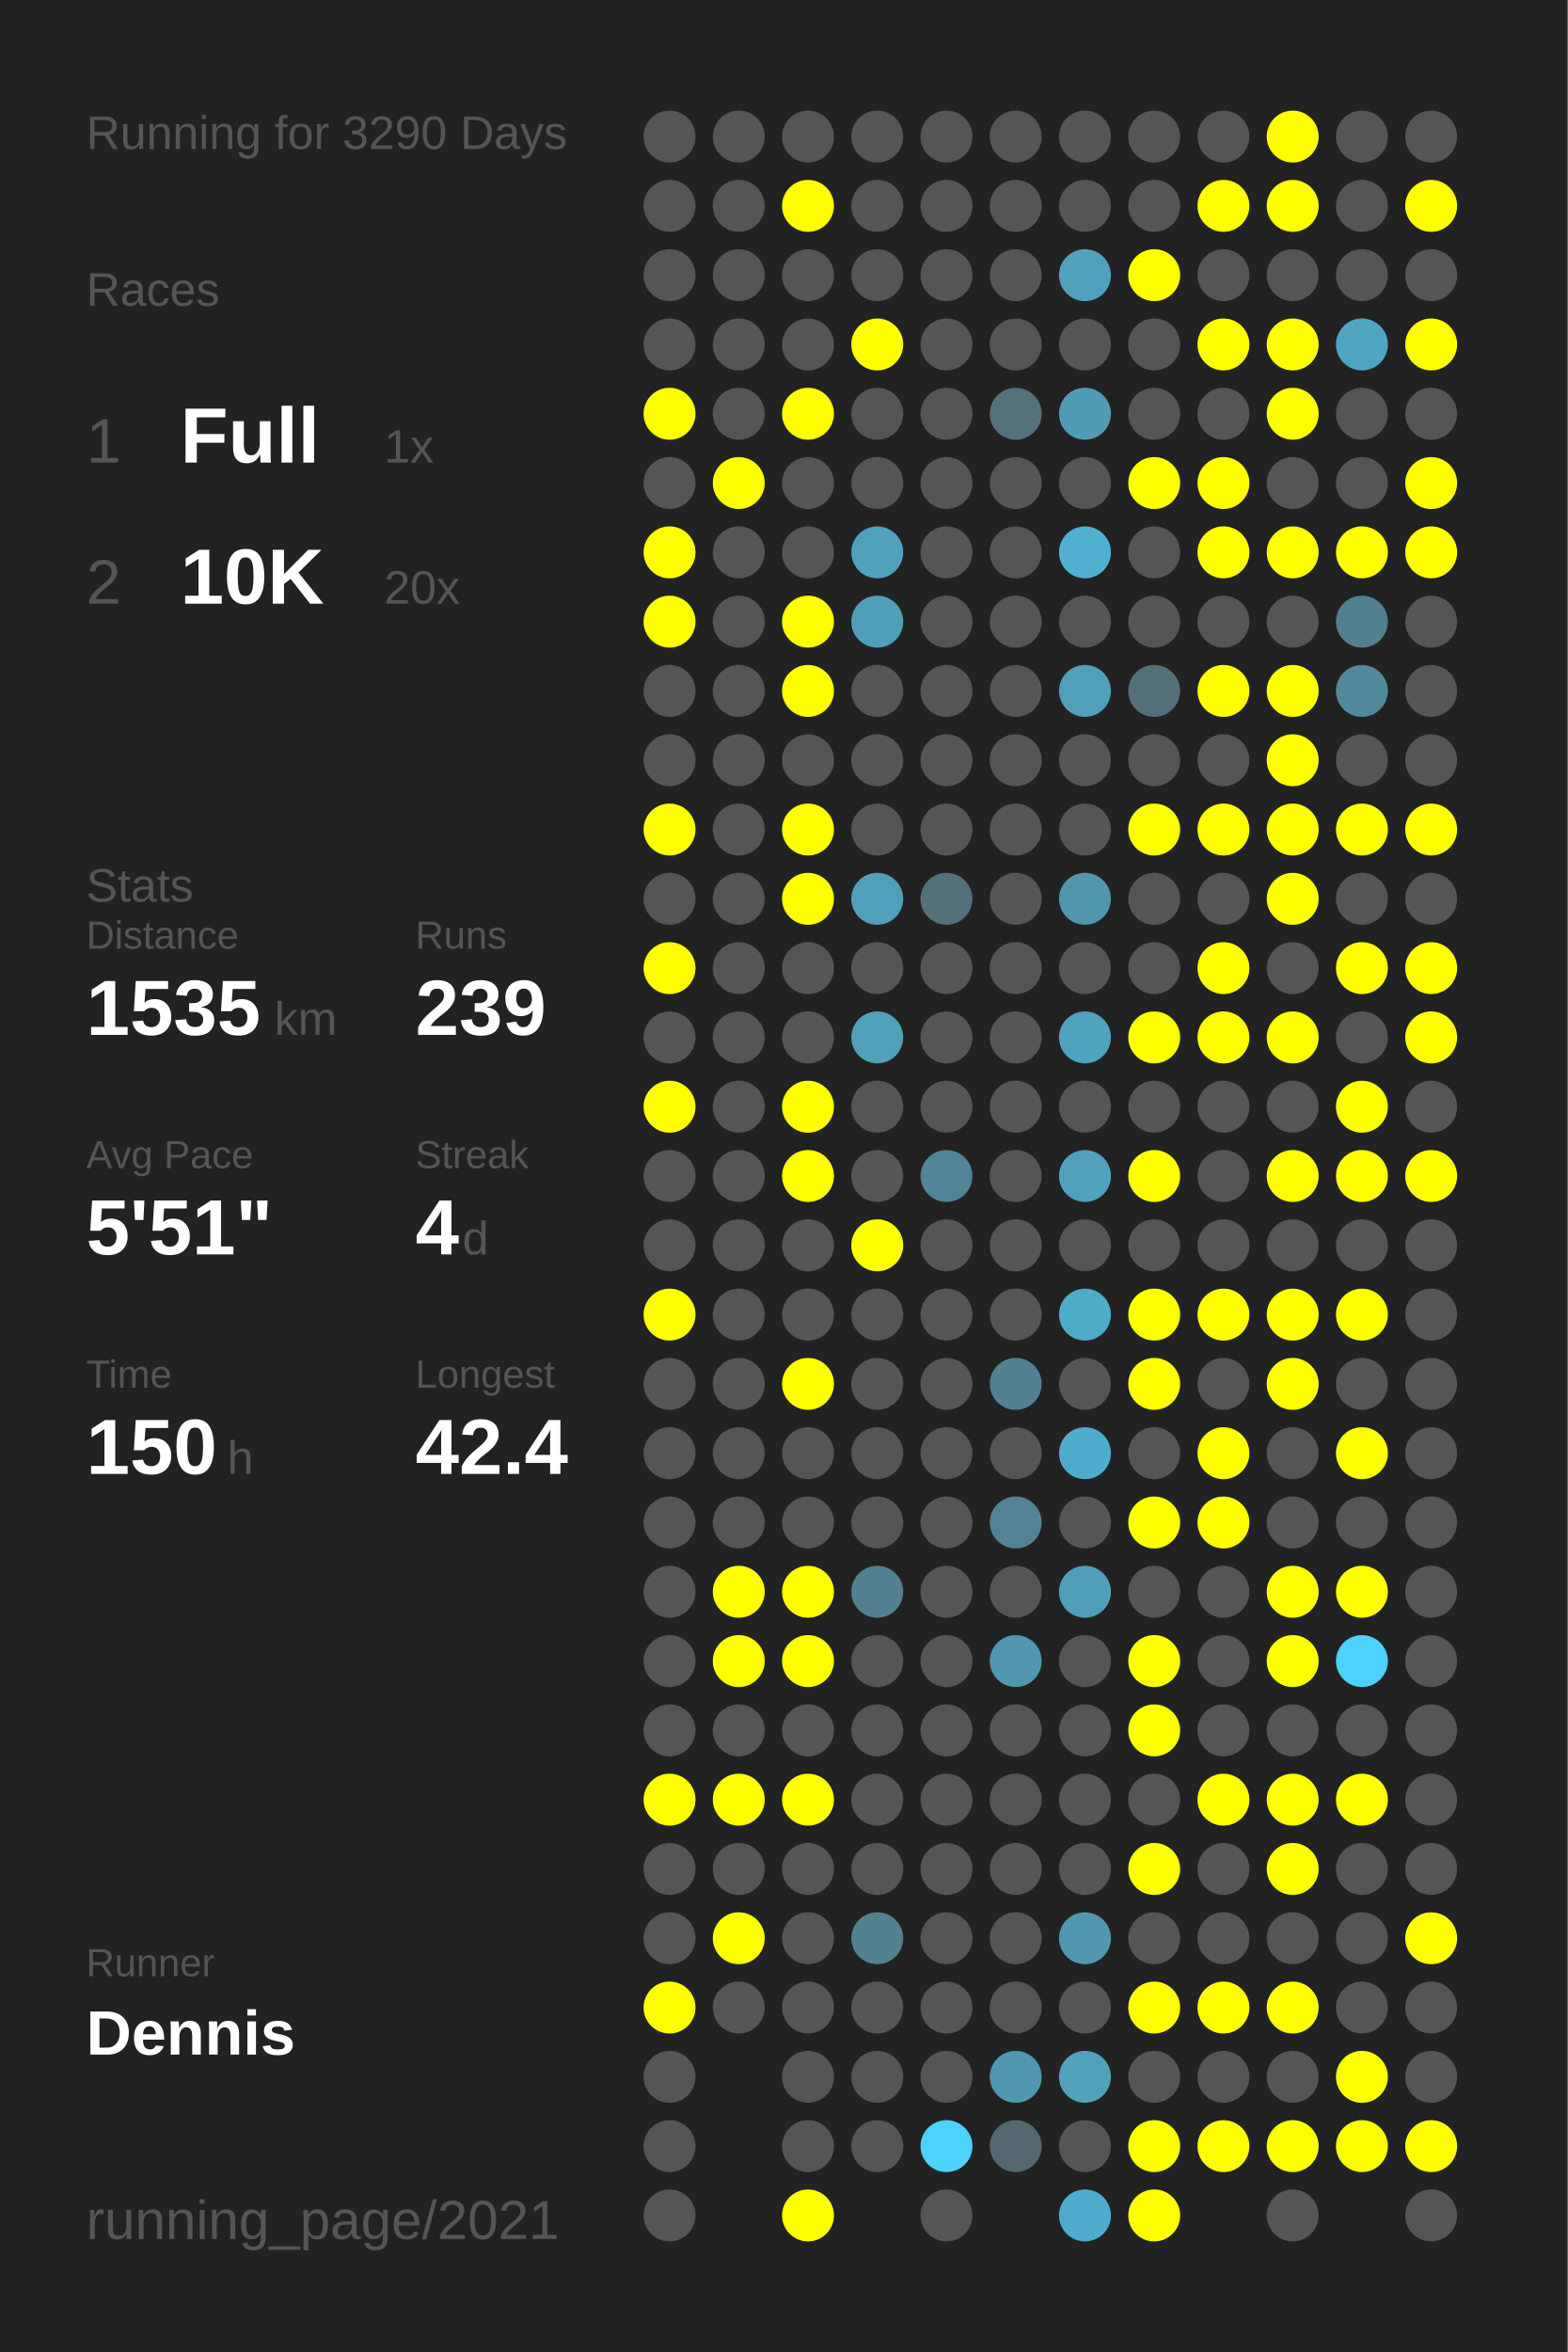
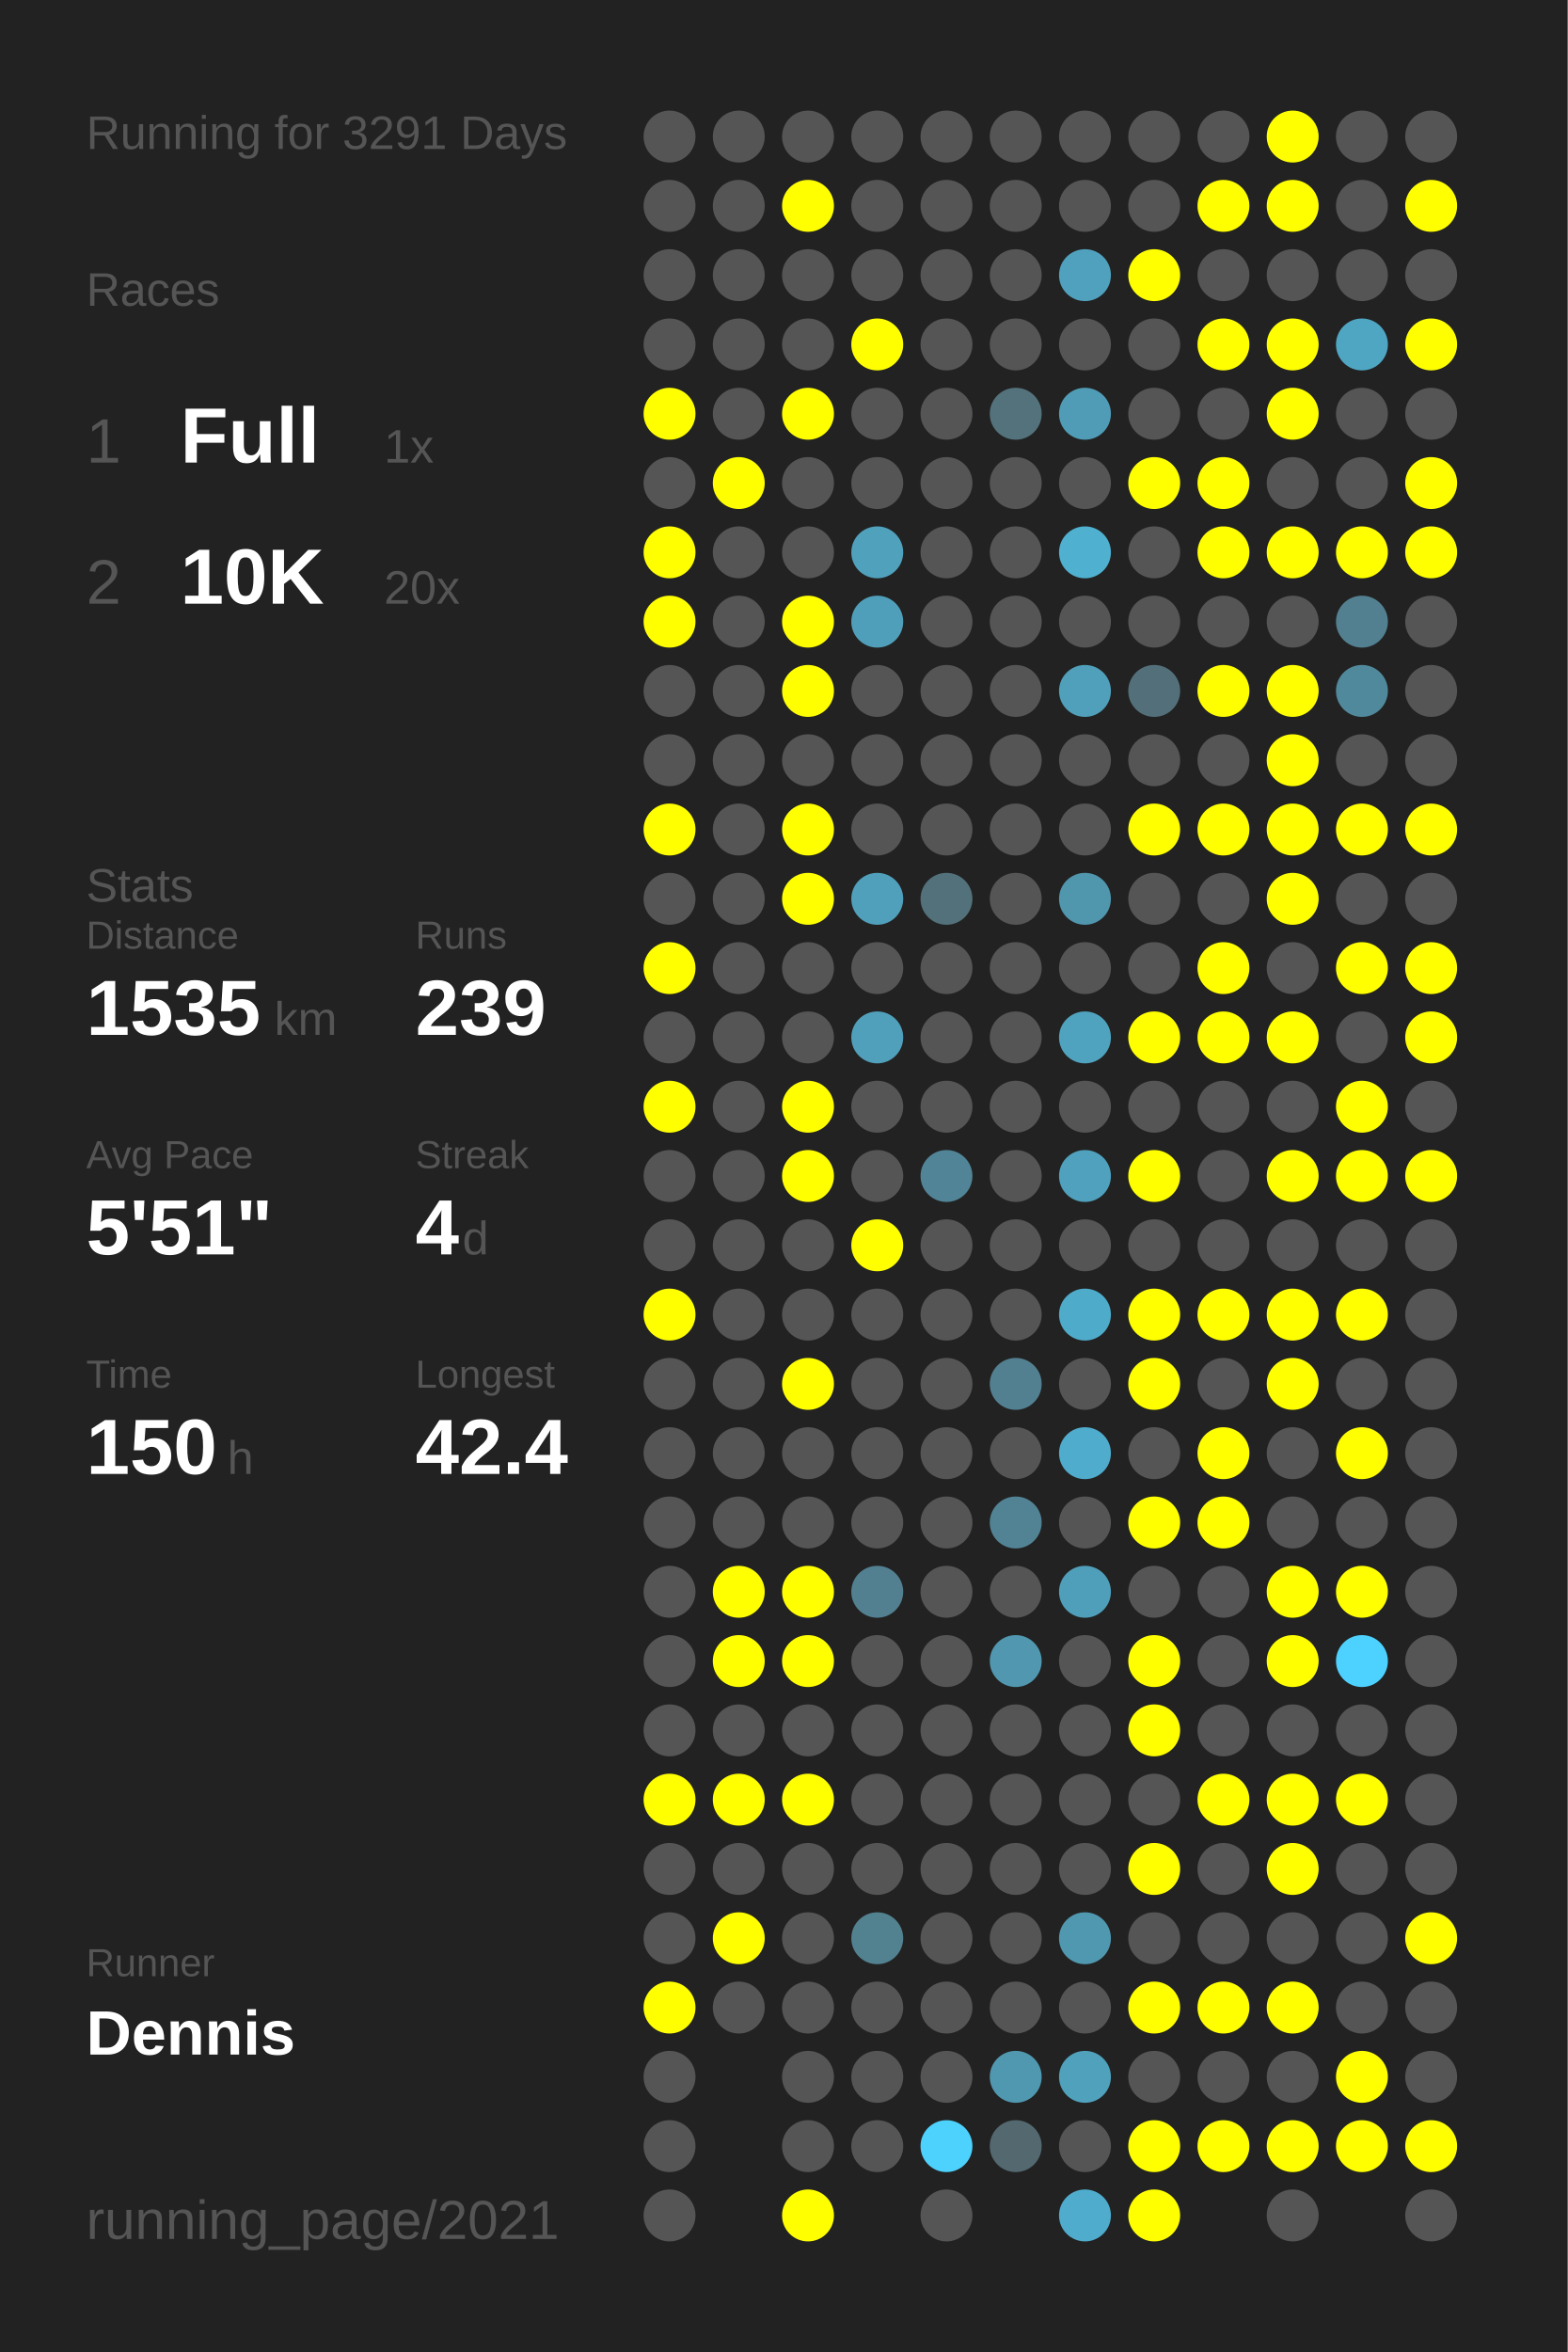
<svg xmlns="http://www.w3.org/2000/svg" baseProfile="full" height="300mm" version="1.1" viewBox="0,0,200,300" width="200mm">
  <defs />
  <rect fill="#222222" height="300" width="200" x="0" y="0" />
-   <text fill="#555555" style="font-size:6px; font-family:Arial;" x="11" y="19">Running for 3290 Days</text>
+   <text fill="#555555" style="font-size:6px; font-family:Arial;" x="11" y="19">Running for 3291 Days</text>
  <text fill="#555555" style="font-size:6px; font-family:Arial;" x="11" y="39">Races</text>
  <text fill="#555555" style="font-size:8px; font-family:Arial;" x="11" y="59">1</text>
  <text fill="#FFFFFF" style="font-size:10px; font-family:Arial; font-weight:bold;" x="23" y="59">Full</text>
  <text fill="#555555" style="font-size:6px; font-family:Arial;" x="49" y="59">1x</text>
  <text fill="#555555" style="font-size:8px; font-family:Arial;" x="11" y="77">2</text>
  <text fill="#FFFFFF" style="font-size:10px; font-family:Arial; font-weight:bold;" x="23" y="77">10K</text>
  <text fill="#555555" style="font-size:6px; font-family:Arial;" x="49" y="77">20x</text>
  <text fill="#555555" style="font-size:6px; font-family:Arial;" x="11" y="115">Stats</text>
  <text fill="#555555" style="font-size:5px; font-family:Arial;" x="11" y="121">Distance</text>
  <text fill="#FFFFFF" style="font-size:10px; font-family:Arial; font-weight:bold;" x="11" y="132">1535</text>
  <text fill="#555555" style="font-size:6px; font-family:Arial;" x="35" y="132">km</text>
  <text fill="#555555" style="font-size:5px; font-family:Arial;" x="53" y="121">Runs</text>
  <text fill="#FFFFFF" style="font-size:10px; font-family:Arial; font-weight:bold;" x="53" y="132">239</text>
  <text fill="#555555" style="font-size:5px; font-family:Arial;" x="11" y="149">Avg Pace</text>
  <text fill="#FFFFFF" style="font-size:10px; font-family:Arial; font-weight:bold;" x="11" y="160">5'51"</text>
  <text fill="#555555" style="font-size:5px; font-family:Arial;" x="53" y="149">Streak</text>
  <text fill="#FFFFFF" style="font-size:10px; font-family:Arial; font-weight:bold;" x="53" y="160">4</text>
  <text fill="#555555" style="font-size:6px; font-family:Arial;" x="59" y="160">d</text>
  <text fill="#555555" style="font-size:5px; font-family:Arial;" x="11" y="177">Time</text>
  <text fill="#FFFFFF" style="font-size:10px; font-family:Arial; font-weight:bold;" x="11" y="188">150</text>
  <text fill="#555555" style="font-size:6px; font-family:Arial;" x="29" y="188">h</text>
  <text fill="#555555" style="font-size:5px; font-family:Arial;" x="53" y="177">Longest</text>
  <text fill="#FFFFFF" style="font-size:10px; font-family:Arial; font-weight:bold;" x="53" y="188">42.4</text>
  <text fill="#555555" style="font-size:5px; font-family:Arial;" x="11" y="252.065">Runner</text>
  <text fill="#FFFFFF" style="font-size:8px; font-family:Arial; font-weight:bold;" x="11" y="262.065">Dennis</text>
  <text fill="#555555" style="font-size:7px; font-family:Arial;" x="11" y="285.581">running_page/2021</text>
  <circle cx="85.417" cy="17.419" fill="#555555" r="3.312" />
  <circle cx="85.417" cy="26.258" fill="#555555" r="3.312" />
  <circle cx="85.417" cy="35.097" fill="#555555" r="3.312" />
  <circle cx="85.417" cy="43.935" fill="#555555" r="3.312" />
  <circle cx="85.417" cy="52.774" fill="#FFFF00" r="3.312" />
  <circle cx="85.417" cy="61.613" fill="#555555" r="3.312" />
  <circle cx="85.417" cy="70.452" fill="#FFFF00" r="3.312" />
  <circle cx="85.417" cy="79.29" fill="#FFFF00" r="3.312" />
  <circle cx="85.417" cy="88.129" fill="#555555" r="3.312" />
  <circle cx="85.417" cy="96.968" fill="#555555" r="3.312" />
  <circle cx="85.417" cy="105.806" fill="#FFFF00" r="3.312" />
  <circle cx="85.417" cy="114.645" fill="#555555" r="3.312" />
  <circle cx="85.417" cy="123.484" fill="#FFFF00" r="3.312" />
  <circle cx="85.417" cy="132.323" fill="#555555" r="3.312" />
  <circle cx="85.417" cy="141.161" fill="#FFFF00" r="3.312" />
  <circle cx="85.417" cy="150" fill="#555555" r="3.312" />
  <circle cx="85.417" cy="158.839" fill="#555555" r="3.312" />
  <circle cx="85.417" cy="167.677" fill="#FFFF00" r="3.312" />
  <circle cx="85.417" cy="176.516" fill="#555555" r="3.312" />
  <circle cx="85.417" cy="185.355" fill="#555555" r="3.312" />
  <circle cx="85.417" cy="194.194" fill="#555555" r="3.312" />
  <circle cx="85.417" cy="203.032" fill="#555555" r="3.312" />
  <circle cx="85.417" cy="211.871" fill="#555555" r="3.312" />
  <circle cx="85.417" cy="220.71" fill="#555555" r="3.312" />
  <circle cx="85.417" cy="229.548" fill="#FFFF00" r="3.312" />
  <circle cx="85.417" cy="238.387" fill="#555555" r="3.312" />
  <circle cx="85.417" cy="247.226" fill="#555555" r="3.312" />
  <circle cx="85.417" cy="256.065" fill="#FFFF00" r="3.312" />
  <circle cx="85.417" cy="264.903" fill="#555555" r="3.312" />
  <circle cx="85.417" cy="273.742" fill="#555555" r="3.312" />
  <circle cx="85.417" cy="282.581" fill="#555555" r="3.312" />
  <circle cx="94.25" cy="17.419" fill="#555555" r="3.312" />
  <circle cx="94.25" cy="26.258" fill="#555555" r="3.312" />
  <circle cx="94.25" cy="35.097" fill="#555555" r="3.312" />
  <circle cx="94.25" cy="43.935" fill="#555555" r="3.312" />
  <circle cx="94.25" cy="52.774" fill="#555555" r="3.312" />
  <circle cx="94.25" cy="61.613" fill="#FFFF00" r="3.312" />
  <circle cx="94.25" cy="70.452" fill="#555555" r="3.312" />
  <circle cx="94.25" cy="79.29" fill="#555555" r="3.312" />
  <circle cx="94.25" cy="88.129" fill="#555555" r="3.312" />
  <circle cx="94.25" cy="96.968" fill="#555555" r="3.312" />
  <circle cx="94.25" cy="105.806" fill="#555555" r="3.312" />
  <circle cx="94.25" cy="114.645" fill="#555555" r="3.312" />
  <circle cx="94.25" cy="123.484" fill="#555555" r="3.312" />
  <circle cx="94.25" cy="132.323" fill="#555555" r="3.312" />
  <circle cx="94.25" cy="141.161" fill="#555555" r="3.312" />
  <circle cx="94.25" cy="150" fill="#555555" r="3.312" />
  <circle cx="94.25" cy="158.839" fill="#555555" r="3.312" />
  <circle cx="94.25" cy="167.677" fill="#555555" r="3.312" />
  <circle cx="94.25" cy="176.516" fill="#555555" r="3.312" />
  <circle cx="94.25" cy="185.355" fill="#555555" r="3.312" />
  <circle cx="94.25" cy="194.194" fill="#555555" r="3.312" />
  <circle cx="94.25" cy="203.032" fill="#FFFF00" r="3.312" />
  <circle cx="94.25" cy="211.871" fill="#FFFF00" r="3.312" />
  <circle cx="94.25" cy="220.71" fill="#555555" r="3.312" />
  <circle cx="94.25" cy="229.548" fill="#FFFF00" r="3.312" />
  <circle cx="94.25" cy="238.387" fill="#555555" r="3.312" />
  <circle cx="94.25" cy="247.226" fill="#FFFF00" r="3.312" />
  <circle cx="94.25" cy="256.065" fill="#555555" r="3.312" />
  <circle cx="103.083" cy="17.419" fill="#555555" r="3.312" />
  <circle cx="103.083" cy="26.258" fill="#FFFF00" r="3.312" />
  <circle cx="103.083" cy="35.097" fill="#555555" r="3.312" />
  <circle cx="103.083" cy="43.935" fill="#555555" r="3.312" />
  <circle cx="103.083" cy="52.774" fill="#FFFF00" r="3.312" />
  <circle cx="103.083" cy="61.613" fill="#555555" r="3.312" />
  <circle cx="103.083" cy="70.452" fill="#555555" r="3.312" />
  <circle cx="103.083" cy="79.29" fill="#FFFF00" r="3.312" />
  <circle cx="103.083" cy="88.129" fill="#FFFF00" r="3.312" />
  <circle cx="103.083" cy="96.968" fill="#555555" r="3.312" />
  <circle cx="103.083" cy="105.806" fill="#FFFF00" r="3.312" />
  <circle cx="103.083" cy="114.645" fill="#FFFF00" r="3.312" />
  <circle cx="103.083" cy="123.484" fill="#555555" r="3.312" />
  <circle cx="103.083" cy="132.323" fill="#555555" r="3.312" />
  <circle cx="103.083" cy="141.161" fill="#FFFF00" r="3.312" />
  <circle cx="103.083" cy="150" fill="#FFFF00" r="3.312" />
  <circle cx="103.083" cy="158.839" fill="#555555" r="3.312" />
  <circle cx="103.083" cy="167.677" fill="#555555" r="3.312" />
  <circle cx="103.083" cy="176.516" fill="#FFFF00" r="3.312" />
  <circle cx="103.083" cy="185.355" fill="#555555" r="3.312" />
  <circle cx="103.083" cy="194.194" fill="#555555" r="3.312" />
  <circle cx="103.083" cy="203.032" fill="#FFFF00" r="3.312" />
  <circle cx="103.083" cy="211.871" fill="#FFFF00" r="3.312" />
  <circle cx="103.083" cy="220.71" fill="#555555" r="3.312" />
  <circle cx="103.083" cy="229.548" fill="#FFFF00" r="3.312" />
  <circle cx="103.083" cy="238.387" fill="#555555" r="3.312" />
  <circle cx="103.083" cy="247.226" fill="#555555" r="3.312" />
  <circle cx="103.083" cy="256.065" fill="#555555" r="3.312" />
  <circle cx="103.083" cy="264.903" fill="#555555" r="3.312" />
  <circle cx="103.083" cy="273.742" fill="#555555" r="3.312" />
  <circle cx="103.083" cy="282.581" fill="#FFFF00" r="3.312" />
  <circle cx="111.917" cy="17.419" fill="#555555" r="3.312" />
  <circle cx="111.917" cy="26.258" fill="#555555" r="3.312" />
  <circle cx="111.917" cy="35.097" fill="#555555" r="3.312" />
  <circle cx="111.917" cy="43.935" fill="#FFFF00" r="3.312" />
  <circle cx="111.917" cy="52.774" fill="#555555" r="3.312" />
  <circle cx="111.917" cy="61.613" fill="#555555" r="3.312" />
  <circle cx="111.917" cy="70.452" fill="#50a1bc" r="3.312" />
  <circle cx="111.917" cy="79.29" fill="#509fba" r="3.312" />
  <circle cx="111.917" cy="88.129" fill="#555555" r="3.312" />
  <circle cx="111.917" cy="96.968" fill="#555555" r="3.312" />
  <circle cx="111.917" cy="105.806" fill="#555555" r="3.312" />
  <circle cx="111.917" cy="114.645" fill="#50a0bc" r="3.312" />
  <circle cx="111.917" cy="123.484" fill="#555555" r="3.312" />
  <circle cx="111.917" cy="132.323" fill="#50a0bb" r="3.312" />
  <circle cx="111.917" cy="141.161" fill="#555555" r="3.312" />
  <circle cx="111.917" cy="150" fill="#555555" r="3.312" />
  <circle cx="111.917" cy="158.839" fill="#FFFF00" r="3.312" />
  <circle cx="111.917" cy="167.677" fill="#555555" r="3.312" />
  <circle cx="111.917" cy="176.516" fill="#555555" r="3.312" />
  <circle cx="111.917" cy="185.355" fill="#555555" r="3.312" />
  <circle cx="111.917" cy="194.194" fill="#555555" r="3.312" />
  <circle cx="111.917" cy="203.032" fill="#528090" r="3.312" />
  <circle cx="111.917" cy="211.871" fill="#555555" r="3.312" />
  <circle cx="111.917" cy="220.71" fill="#555555" r="3.312" />
  <circle cx="111.917" cy="229.548" fill="#555555" r="3.312" />
  <circle cx="111.917" cy="238.387" fill="#555555" r="3.312" />
  <circle cx="111.917" cy="247.226" fill="#528190" r="3.312" />
  <circle cx="111.917" cy="256.065" fill="#555555" r="3.312" />
  <circle cx="111.917" cy="264.903" fill="#555555" r="3.312" />
  <circle cx="111.917" cy="273.742" fill="#555555" r="3.312" />
  <circle cx="120.75" cy="17.419" fill="#555555" r="3.312" />
  <circle cx="120.75" cy="26.258" fill="#555555" r="3.312" />
  <circle cx="120.75" cy="35.097" fill="#555555" r="3.312" />
  <circle cx="120.75" cy="43.935" fill="#555555" r="3.312" />
  <circle cx="120.75" cy="52.774" fill="#555555" r="3.312" />
  <circle cx="120.75" cy="61.613" fill="#555555" r="3.312" />
  <circle cx="120.75" cy="70.452" fill="#555555" r="3.312" />
  <circle cx="120.75" cy="79.29" fill="#555555" r="3.312" />
  <circle cx="120.75" cy="88.129" fill="#555555" r="3.312" />
  <circle cx="120.75" cy="96.968" fill="#555555" r="3.312" />
  <circle cx="120.75" cy="105.806" fill="#555555" r="3.312" />
  <circle cx="120.75" cy="114.645" fill="#53717b" r="3.312" />
  <circle cx="120.75" cy="123.484" fill="#555555" r="3.312" />
  <circle cx="120.75" cy="132.323" fill="#555555" r="3.312" />
  <circle cx="120.75" cy="141.161" fill="#555555" r="3.312" />
  <circle cx="120.75" cy="150" fill="#518496" r="3.312" />
  <circle cx="120.75" cy="158.839" fill="#555555" r="3.312" />
  <circle cx="120.75" cy="167.677" fill="#555555" r="3.312" />
  <circle cx="120.75" cy="176.516" fill="#555555" r="3.312" />
  <circle cx="120.75" cy="185.355" fill="#555555" r="3.312" />
  <circle cx="120.75" cy="194.194" fill="#555555" r="3.312" />
  <circle cx="120.75" cy="203.032" fill="#555555" r="3.312" />
  <circle cx="120.75" cy="211.871" fill="#555555" r="3.312" />
  <circle cx="120.75" cy="220.71" fill="#555555" r="3.312" />
  <circle cx="120.75" cy="229.548" fill="#555555" r="3.312" />
  <circle cx="120.75" cy="238.387" fill="#555555" r="3.312" />
  <circle cx="120.75" cy="247.226" fill="#555555" r="3.312" />
  <circle cx="120.75" cy="256.065" fill="#555555" r="3.312" />
  <circle cx="120.75" cy="264.903" fill="#555555" r="3.312" />
  <circle cx="120.75" cy="273.742" fill="#4dd1fd" r="3.312" />
  <circle cx="120.75" cy="282.581" fill="#555555" r="3.312" />
  <circle cx="129.583" cy="17.419" fill="#555555" r="3.312" />
  <circle cx="129.583" cy="26.258" fill="#555555" r="3.312" />
  <circle cx="129.583" cy="35.097" fill="#555555" r="3.312" />
  <circle cx="129.583" cy="43.935" fill="#555555" r="3.312" />
  <circle cx="129.583" cy="52.774" fill="#53727c" r="3.312" />
  <circle cx="129.583" cy="61.613" fill="#555555" r="3.312" />
  <circle cx="129.583" cy="70.452" fill="#555555" r="3.312" />
  <circle cx="129.583" cy="79.29" fill="#555555" r="3.312" />
  <circle cx="129.583" cy="88.129" fill="#555555" r="3.312" />
  <circle cx="129.583" cy="96.968" fill="#555555" r="3.312" />
  <circle cx="129.583" cy="105.806" fill="#555555" r="3.312" />
  <circle cx="129.583" cy="114.645" fill="#555555" r="3.312" />
  <circle cx="129.583" cy="123.484" fill="#555555" r="3.312" />
  <circle cx="129.583" cy="132.323" fill="#555555" r="3.312" />
  <circle cx="129.583" cy="141.161" fill="#555555" r="3.312" />
  <circle cx="129.583" cy="150" fill="#555555" r="3.312" />
  <circle cx="129.583" cy="158.839" fill="#555555" r="3.312" />
  <circle cx="129.583" cy="167.677" fill="#555555" r="3.312" />
  <circle cx="129.583" cy="176.516" fill="#528090" r="3.312" />
  <circle cx="129.583" cy="185.355" fill="#555555" r="3.312" />
  <circle cx="129.583" cy="194.194" fill="#528394" r="3.312" />
  <circle cx="129.583" cy="203.032" fill="#555555" r="3.312" />
  <circle cx="129.583" cy="211.871" fill="#5097af" r="3.312" />
  <circle cx="129.583" cy="220.71" fill="#555555" r="3.312" />
  <circle cx="129.583" cy="229.548" fill="#555555" r="3.312" />
  <circle cx="129.583" cy="238.387" fill="#555555" r="3.312" />
  <circle cx="129.583" cy="247.226" fill="#555555" r="3.312" />
  <circle cx="129.583" cy="256.065" fill="#555555" r="3.312" />
  <circle cx="129.583" cy="264.903" fill="#5098b0" r="3.312" />
  <circle cx="129.583" cy="273.742" fill="#53686f" r="3.312" />
  <circle cx="138.417" cy="17.419" fill="#555555" r="3.312" />
  <circle cx="138.417" cy="26.258" fill="#555555" r="3.312" />
  <circle cx="138.417" cy="35.097" fill="#50a1bd" r="3.312" />
  <circle cx="138.417" cy="43.935" fill="#555555" r="3.312" />
  <circle cx="138.417" cy="52.774" fill="#509cb6" r="3.312" />
  <circle cx="138.417" cy="61.613" fill="#555555" r="3.312" />
  <circle cx="138.417" cy="70.452" fill="#4fb0d0" r="3.312" />
  <circle cx="138.417" cy="79.29" fill="#555555" r="3.312" />
  <circle cx="138.417" cy="88.129" fill="#50a0bb" r="3.312" />
  <circle cx="138.417" cy="96.968" fill="#555555" r="3.312" />
  <circle cx="138.417" cy="105.806" fill="#555555" r="3.312" />
  <circle cx="138.417" cy="114.645" fill="#5096ad" r="3.312" />
  <circle cx="138.417" cy="123.484" fill="#555555" r="3.312" />
  <circle cx="138.417" cy="132.323" fill="#4fa3bf" r="3.312" />
  <circle cx="138.417" cy="141.161" fill="#555555" r="3.312" />
  <circle cx="138.417" cy="150" fill="#50a1bd" r="3.312" />
  <circle cx="138.417" cy="158.839" fill="#555555" r="3.312" />
  <circle cx="138.417" cy="167.677" fill="#4fabca" r="3.312" />
  <circle cx="138.417" cy="176.516" fill="#555555" r="3.312" />
  <circle cx="138.417" cy="185.355" fill="#4faccc" r="3.312" />
  <circle cx="138.417" cy="194.194" fill="#555555" r="3.312" />
  <circle cx="138.417" cy="203.032" fill="#509fba" r="3.312" />
  <circle cx="138.417" cy="211.871" fill="#555555" r="3.312" />
  <circle cx="138.417" cy="220.71" fill="#555555" r="3.312" />
  <circle cx="138.417" cy="229.548" fill="#555555" r="3.312" />
  <circle cx="138.417" cy="238.387" fill="#555555" r="3.312" />
  <circle cx="138.417" cy="247.226" fill="#5098b0" r="3.312" />
  <circle cx="138.417" cy="256.065" fill="#555555" r="3.312" />
  <circle cx="138.417" cy="264.903" fill="#50a1bc" r="3.312" />
  <circle cx="138.417" cy="273.742" fill="#555555" r="3.312" />
  <circle cx="138.417" cy="282.581" fill="#4faccc" r="3.312" />
  <circle cx="147.25" cy="17.419" fill="#555555" r="3.312" />
  <circle cx="147.25" cy="26.258" fill="#555555" r="3.312" />
  <circle cx="147.25" cy="35.097" fill="#FFFF00" r="3.312" />
  <circle cx="147.25" cy="43.935" fill="#555555" r="3.312" />
  <circle cx="147.25" cy="52.774" fill="#555555" r="3.312" />
  <circle cx="147.25" cy="61.613" fill="#FFFF00" r="3.312" />
  <circle cx="147.25" cy="70.452" fill="#555555" r="3.312" />
  <circle cx="147.25" cy="79.29" fill="#555555" r="3.312" />
  <circle cx="147.25" cy="88.129" fill="#53707a" r="3.312" />
  <circle cx="147.25" cy="96.968" fill="#555555" r="3.312" />
  <circle cx="147.25" cy="105.806" fill="#FFFF00" r="3.312" />
  <circle cx="147.25" cy="114.645" fill="#555555" r="3.312" />
  <circle cx="147.25" cy="123.484" fill="#555555" r="3.312" />
  <circle cx="147.25" cy="132.323" fill="#FFFF00" r="3.312" />
  <circle cx="147.25" cy="141.161" fill="#555555" r="3.312" />
  <circle cx="147.25" cy="150" fill="#FFFF00" r="3.312" />
  <circle cx="147.25" cy="158.839" fill="#555555" r="3.312" />
  <circle cx="147.25" cy="167.677" fill="#FFFF00" r="3.312" />
  <circle cx="147.25" cy="176.516" fill="#FFFF00" r="3.312" />
  <circle cx="147.25" cy="185.355" fill="#555555" r="3.312" />
  <circle cx="147.25" cy="194.194" fill="#FFFF00" r="3.312" />
  <circle cx="147.25" cy="203.032" fill="#555555" r="3.312" />
  <circle cx="147.25" cy="211.871" fill="#FFFF00" r="3.312" />
  <circle cx="147.25" cy="220.71" fill="#FFFF00" r="3.312" />
  <circle cx="147.25" cy="229.548" fill="#555555" r="3.312" />
  <circle cx="147.25" cy="238.387" fill="#FFFF00" r="3.312" />
  <circle cx="147.25" cy="247.226" fill="#555555" r="3.312" />
  <circle cx="147.25" cy="256.065" fill="#FFFF00" r="3.312" />
  <circle cx="147.25" cy="264.903" fill="#555555" r="3.312" />
  <circle cx="147.25" cy="273.742" fill="#FFFF00" r="3.312" />
  <circle cx="147.25" cy="282.581" fill="#FFFF00" r="3.312" />
  <circle cx="156.083" cy="17.419" fill="#555555" r="3.312" />
  <circle cx="156.083" cy="26.258" fill="#FFFF00" r="3.312" />
  <circle cx="156.083" cy="35.097" fill="#555555" r="3.312" />
  <circle cx="156.083" cy="43.935" fill="#FFFF00" r="3.312" />
  <circle cx="156.083" cy="52.774" fill="#555555" r="3.312" />
  <circle cx="156.083" cy="61.613" fill="#FFFF00" r="3.312" />
  <circle cx="156.083" cy="70.452" fill="#FFFF00" r="3.312" />
  <circle cx="156.083" cy="79.29" fill="#555555" r="3.312" />
  <circle cx="156.083" cy="88.129" fill="#FFFF00" r="3.312" />
  <circle cx="156.083" cy="96.968" fill="#555555" r="3.312" />
  <circle cx="156.083" cy="105.806" fill="#FFFF00" r="3.312" />
  <circle cx="156.083" cy="114.645" fill="#555555" r="3.312" />
  <circle cx="156.083" cy="123.484" fill="#FFFF00" r="3.312" />
  <circle cx="156.083" cy="132.323" fill="#FFFF00" r="3.312" />
  <circle cx="156.083" cy="141.161" fill="#555555" r="3.312" />
  <circle cx="156.083" cy="150" fill="#555555" r="3.312" />
  <circle cx="156.083" cy="158.839" fill="#555555" r="3.312" />
  <circle cx="156.083" cy="167.677" fill="#FFFF00" r="3.312" />
  <circle cx="156.083" cy="176.516" fill="#555555" r="3.312" />
  <circle cx="156.083" cy="185.355" fill="#FFFF00" r="3.312" />
  <circle cx="156.083" cy="194.194" fill="#FFFF00" r="3.312" />
  <circle cx="156.083" cy="203.032" fill="#555555" r="3.312" />
  <circle cx="156.083" cy="211.871" fill="#555555" r="3.312" />
  <circle cx="156.083" cy="220.71" fill="#555555" r="3.312" />
  <circle cx="156.083" cy="229.548" fill="#FFFF00" r="3.312" />
  <circle cx="156.083" cy="238.387" fill="#555555" r="3.312" />
  <circle cx="156.083" cy="247.226" fill="#555555" r="3.312" />
  <circle cx="156.083" cy="256.065" fill="#FFFF00" r="3.312" />
  <circle cx="156.083" cy="264.903" fill="#555555" r="3.312" />
  <circle cx="156.083" cy="273.742" fill="#FFFF00" r="3.312" />
  <circle cx="164.917" cy="17.419" fill="#FFFF00" r="3.312" />
  <circle cx="164.917" cy="26.258" fill="#FFFF00" r="3.312" />
  <circle cx="164.917" cy="35.097" fill="#555555" r="3.312" />
  <circle cx="164.917" cy="43.935" fill="#FFFF00" r="3.312" />
  <circle cx="164.917" cy="52.774" fill="#FFFF00" r="3.312" />
  <circle cx="164.917" cy="61.613" fill="#555555" r="3.312" />
  <circle cx="164.917" cy="70.452" fill="#FFFF00" r="3.312" />
  <circle cx="164.917" cy="79.29" fill="#555555" r="3.312" />
  <circle cx="164.917" cy="88.129" fill="#FFFF00" r="3.312" />
  <circle cx="164.917" cy="96.968" fill="#FFFF00" r="3.312" />
  <circle cx="164.917" cy="105.806" fill="#FFFF00" r="3.312" />
  <circle cx="164.917" cy="114.645" fill="#FFFF00" r="3.312" />
  <circle cx="164.917" cy="123.484" fill="#555555" r="3.312" />
  <circle cx="164.917" cy="132.323" fill="#FFFF00" r="3.312" />
  <circle cx="164.917" cy="141.161" fill="#555555" r="3.312" />
  <circle cx="164.917" cy="150" fill="#FFFF00" r="3.312" />
  <circle cx="164.917" cy="158.839" fill="#555555" r="3.312" />
  <circle cx="164.917" cy="167.677" fill="#FFFF00" r="3.312" />
  <circle cx="164.917" cy="176.516" fill="#FFFF00" r="3.312" />
  <circle cx="164.917" cy="185.355" fill="#555555" r="3.312" />
  <circle cx="164.917" cy="194.194" fill="#555555" r="3.312" />
  <circle cx="164.917" cy="203.032" fill="#FFFF00" r="3.312" />
  <circle cx="164.917" cy="211.871" fill="#FFFF00" r="3.312" />
  <circle cx="164.917" cy="220.71" fill="#555555" r="3.312" />
  <circle cx="164.917" cy="229.548" fill="#FFFF00" r="3.312" />
  <circle cx="164.917" cy="238.387" fill="#FFFF00" r="3.312" />
  <circle cx="164.917" cy="247.226" fill="#555555" r="3.312" />
  <circle cx="164.917" cy="256.065" fill="#FFFF00" r="3.312" />
  <circle cx="164.917" cy="264.903" fill="#555555" r="3.312" />
  <circle cx="164.917" cy="273.742" fill="#FFFF00" r="3.312" />
  <circle cx="164.917" cy="282.581" fill="#555555" r="3.312" />
  <circle cx="173.75" cy="17.419" fill="#555555" r="3.312" />
  <circle cx="173.75" cy="26.258" fill="#555555" r="3.312" />
  <circle cx="173.75" cy="35.097" fill="#555555" r="3.312" />
  <circle cx="173.75" cy="43.935" fill="#4fa6c3" r="3.312" />
  <circle cx="173.75" cy="52.774" fill="#555555" r="3.312" />
  <circle cx="173.75" cy="61.613" fill="#555555" r="3.312" />
  <circle cx="173.75" cy="70.452" fill="#FFFF00" r="3.312" />
  <circle cx="173.75" cy="79.29" fill="#528090" r="3.312" />
  <circle cx="173.75" cy="88.129" fill="#51899c" r="3.312" />
  <circle cx="173.75" cy="96.968" fill="#555555" r="3.312" />
  <circle cx="173.75" cy="105.806" fill="#FFFF00" r="3.312" />
  <circle cx="173.75" cy="114.645" fill="#555555" r="3.312" />
  <circle cx="173.75" cy="123.484" fill="#FFFF00" r="3.312" />
  <circle cx="173.75" cy="132.323" fill="#555555" r="3.312" />
  <circle cx="173.75" cy="141.161" fill="#FFFF00" r="3.312" />
  <circle cx="173.75" cy="150" fill="#FFFF00" r="3.312" />
  <circle cx="173.75" cy="158.839" fill="#555555" r="3.312" />
  <circle cx="173.75" cy="167.677" fill="#FFFF00" r="3.312" />
  <circle cx="173.75" cy="176.516" fill="#555555" r="3.312" />
  <circle cx="173.75" cy="185.355" fill="#FFFF00" r="3.312" />
  <circle cx="173.75" cy="194.194" fill="#555555" r="3.312" />
  <circle cx="173.75" cy="203.032" fill="#FFFF00" r="3.312" />
  <circle cx="173.75" cy="211.871" fill="#4dd1fe" r="3.312" />
  <circle cx="173.75" cy="220.71" fill="#555555" r="3.312" />
  <circle cx="173.75" cy="229.548" fill="#FFFF00" r="3.312" />
  <circle cx="173.75" cy="238.387" fill="#555555" r="3.312" />
  <circle cx="173.75" cy="247.226" fill="#555555" r="3.312" />
  <circle cx="173.75" cy="256.065" fill="#555555" r="3.312" />
  <circle cx="173.75" cy="264.903" fill="#FFFF00" r="3.312" />
  <circle cx="173.75" cy="273.742" fill="#FFFF00" r="3.312" />
  <circle cx="182.583" cy="17.419" fill="#555555" r="3.312" />
  <circle cx="182.583" cy="26.258" fill="#FFFF00" r="3.312" />
  <circle cx="182.583" cy="35.097" fill="#555555" r="3.312" />
  <circle cx="182.583" cy="43.935" fill="#FFFF00" r="3.312" />
  <circle cx="182.583" cy="52.774" fill="#555555" r="3.312" />
  <circle cx="182.583" cy="61.613" fill="#FFFF00" r="3.312" />
  <circle cx="182.583" cy="70.452" fill="#FFFF00" r="3.312" />
  <circle cx="182.583" cy="79.29" fill="#555555" r="3.312" />
  <circle cx="182.583" cy="88.129" fill="#555555" r="3.312" />
  <circle cx="182.583" cy="96.968" fill="#555555" r="3.312" />
  <circle cx="182.583" cy="105.806" fill="#FFFF00" r="3.312" />
  <circle cx="182.583" cy="114.645" fill="#555555" r="3.312" />
  <circle cx="182.583" cy="123.484" fill="#FFFF00" r="3.312" />
  <circle cx="182.583" cy="132.323" fill="#FFFF00" r="3.312" />
  <circle cx="182.583" cy="141.161" fill="#555555" r="3.312" />
  <circle cx="182.583" cy="150" fill="#FFFF00" r="3.312" />
  <circle cx="182.583" cy="158.839" fill="#555555" r="3.312" />
  <circle cx="182.583" cy="167.677" fill="#555555" r="3.312" />
  <circle cx="182.583" cy="176.516" fill="#555555" r="3.312" />
  <circle cx="182.583" cy="185.355" fill="#555555" r="3.312" />
  <circle cx="182.583" cy="194.194" fill="#555555" r="3.312" />
  <circle cx="182.583" cy="203.032" fill="#555555" r="3.312" />
  <circle cx="182.583" cy="211.871" fill="#555555" r="3.312" />
  <circle cx="182.583" cy="220.71" fill="#555555" r="3.312" />
  <circle cx="182.583" cy="229.548" fill="#555555" r="3.312" />
  <circle cx="182.583" cy="238.387" fill="#555555" r="3.312" />
  <circle cx="182.583" cy="247.226" fill="#FFFF00" r="3.312" />
  <circle cx="182.583" cy="256.065" fill="#555555" r="3.312" />
  <circle cx="182.583" cy="264.903" fill="#555555" r="3.312" />
  <circle cx="182.583" cy="273.742" fill="#FFFF00" r="3.312" />
  <circle cx="182.583" cy="282.581" fill="#555555" r="3.312" />
</svg>
